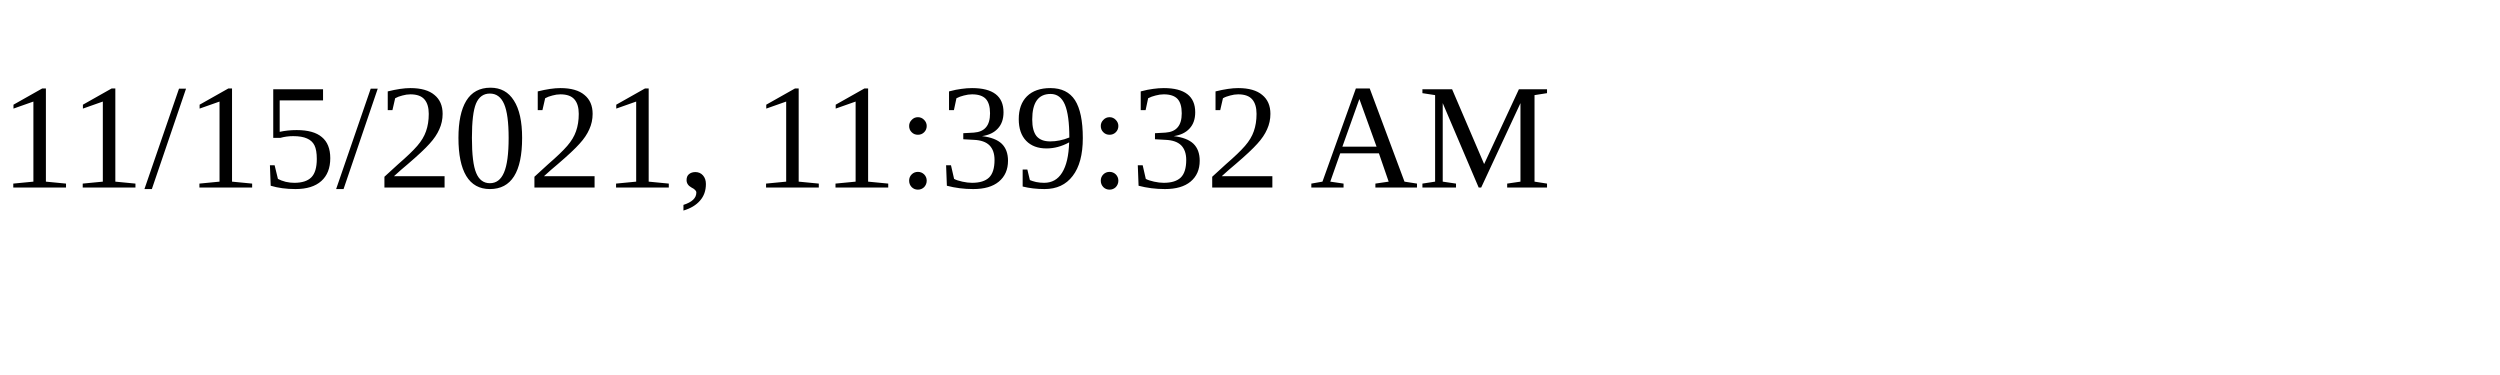
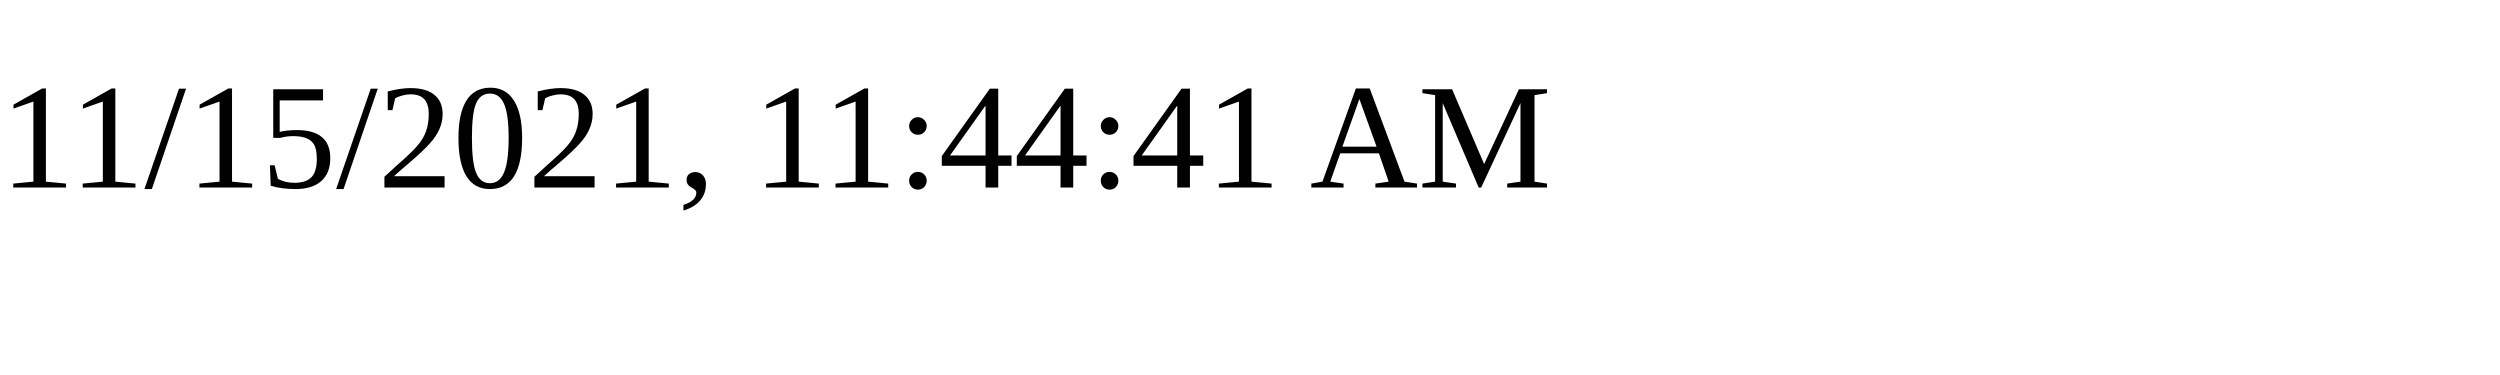
<svg xmlns="http://www.w3.org/2000/svg" height="30" width="200">
-   <text x="0" y="15">11/15/2021, 11:39:32 AM</text>
+   <text x="0" y="15">11/15/2021, 11:44:41 AM</text>
</svg>
